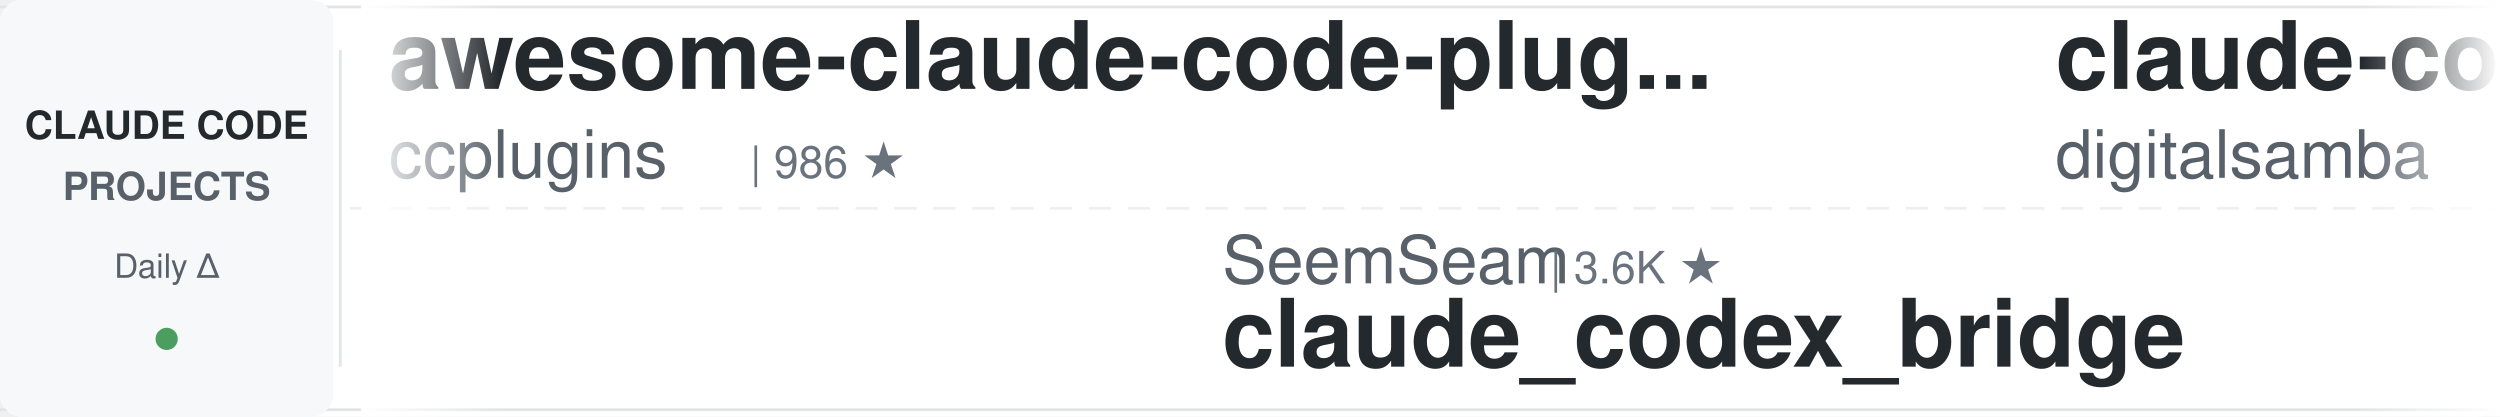
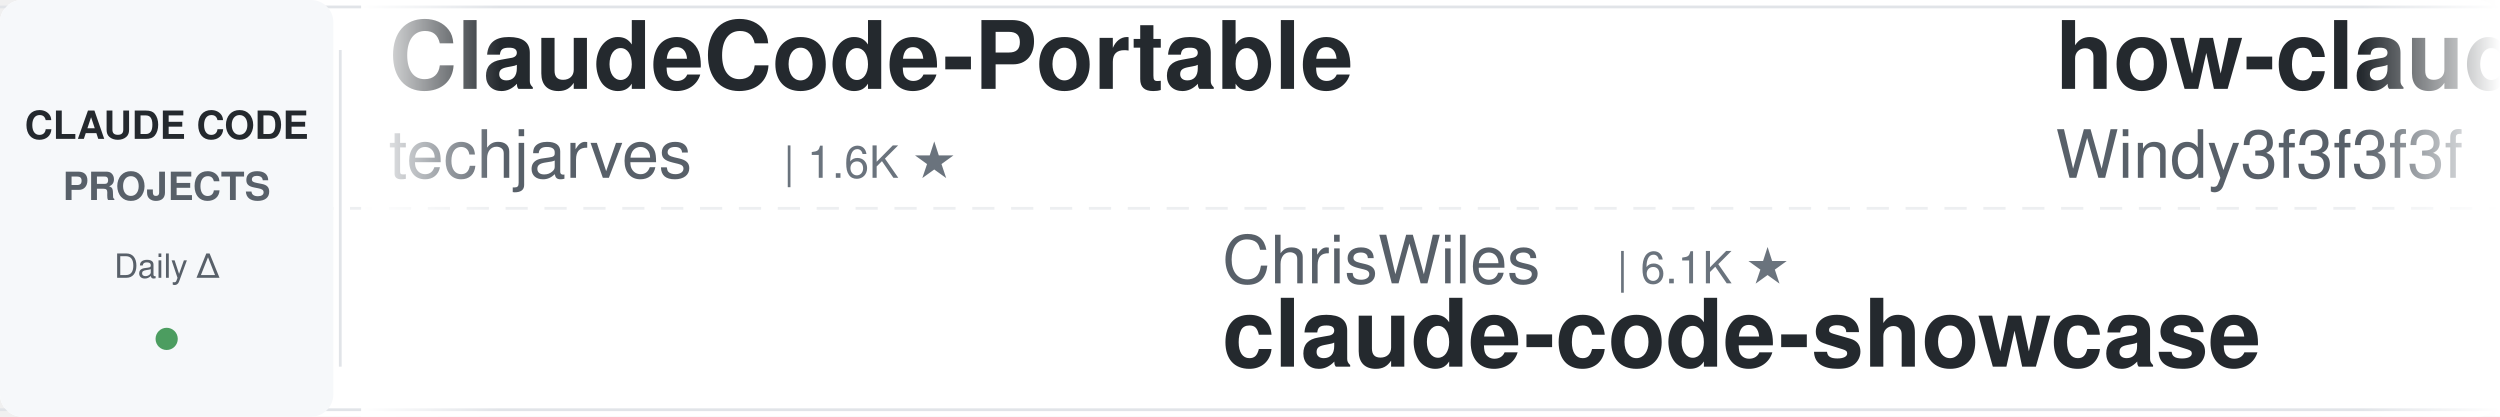
<svg xmlns="http://www.w3.org/2000/svg" width="900" height="150">
  <defs>
    <linearGradient id="leftFade" x1="0%" y1="0%" x2="100%" y2="0%">
      <stop offset="0%" style="stop-color:#ffffff;stop-opacity:1" />
      <stop offset="100%" style="stop-color:#ffffff;stop-opacity:0" />
    </linearGradient>
    <linearGradient id="rightFade" x1="0%" y1="0%" x2="100%" y2="0%">
      <stop offset="0%" style="stop-color:#ffffff;stop-opacity:0" />
      <stop offset="100%" style="stop-color:#ffffff;stop-opacity:1" />
    </linearGradient>
  </defs>
  <rect width="900" height="150" fill="#ffffff" rx="8" />
  <rect x="0" y="2" width="900" height="1" fill="#e1e4e8" />
  <rect x="0" y="147" width="900" height="1" fill="#e1e4e8" />
  <line x1="0" y1="75" x2="900" y2="75" stroke="#e1e4e8" stroke-width="1" stroke-dasharray="8 6" opacity="0.6" />
  <rect x="0" y="0" width="120" height="150" fill="#f6f8fa" rx="8" />
  <text x="60" y="50" font-family="-apple-system, BlinkMacSystemFont, 'Segoe UI', Helvetica, Arial, sans-serif" font-size="14" font-weight="600" fill="#24292e" text-anchor="middle">CLAUDE CODE</text>
  <text x="60" y="72" font-family="-apple-system, BlinkMacSystemFont, 'Segoe UI', Helvetica, Arial, sans-serif" font-size="14" font-weight="600" fill="#586069" text-anchor="middle">PROJECTS</text>
  <text x="60" y="100" font-family="-apple-system, BlinkMacSystemFont, 'Segoe UI', Helvetica, Arial, sans-serif" font-size="12" font-weight="500" fill="#586069" text-anchor="middle">Daily Δ</text>
  <circle cx="60" cy="122" r="4" fill="#22863a" opacity="0.8" />
  <rect x="122" y="18" width="1" height="114" fill="#e1e4e8" />
  <clipPath id="tickerClip">
    <rect x="130" y="0" width="770" height="150" />
  </clipPath>
  <g clip-path="url(#tickerClip)">
    <g id="tickerItems">
      <animateTransform attributeName="transform" attributeType="XML" type="translate" from="0 0" to="-3000 0" dur="54s" repeatCount="indefinite" />
      <g transform="translate(0, 0)">
-         <text x="140" y="32" font-family="-apple-system, BlinkMacSystemFont, 'Segoe UI', Helvetica, Arial, sans-serif" font-size="34" font-weight="600" fill="#24292e">awesome-claude-code-plug...</text>
-         <text x="140" y="64" font-family="-apple-system, BlinkMacSystemFont, 'Segoe UI', Helvetica, Arial, sans-serif" font-size="24" font-weight="400" fill="#586069">ccplugins</text>
-         <text x="270" y="64" font-family="-apple-system, BlinkMacSystemFont, 'Segoe UI', Helvetica, Arial, sans-serif" font-size="16" font-weight="500" fill="#6a737d">| 986 ★</text>
+         <text x="140" y="32" font-family="-apple-system, BlinkMacSystemFont, 'Segoe UI', Helvetica, Arial, sans-serif" font-size="34" font-weight="600" fill="#24292e">ClaudeCode-Portable</text>
+         <text x="140" y="64" font-family="-apple-system, BlinkMacSystemFont, 'Segoe UI', Helvetica, Arial, sans-serif" font-size="24" font-weight="400" fill="#586069">techjarves</text>
+         <text x="282" y="64" font-family="-apple-system, BlinkMacSystemFont, 'Segoe UI', Helvetica, Arial, sans-serif" font-size="16" font-weight="500" fill="#6a737d">| 1.6K ★</text>
      </g>
      <g transform="translate(300, 0)">
-         <text x="140" y="102" font-family="-apple-system, BlinkMacSystemFont, 'Segoe UI', Helvetica, Arial, sans-serif" font-size="24" font-weight="400" fill="#586069">SeemSeam</text>
-         <text x="258" y="102" font-family="-apple-system, BlinkMacSystemFont, 'Segoe UI', Helvetica, Arial, sans-serif" font-size="16" font-weight="500" fill="#6a737d">| 3.6K ★</text>
-         <text x="140" y="132" font-family="-apple-system, BlinkMacSystemFont, 'Segoe UI', Helvetica, Arial, sans-serif" font-size="34" font-weight="600" fill="#24292e">claude_codex_bridge</text>
+         <text x="140" y="102" font-family="-apple-system, BlinkMacSystemFont, 'Segoe UI', Helvetica, Arial, sans-serif" font-size="24" font-weight="400" fill="#586069">ChrisWiles</text>
+         <text x="282" y="102" font-family="-apple-system, BlinkMacSystemFont, 'Segoe UI', Helvetica, Arial, sans-serif" font-size="16" font-weight="500" fill="#6a737d">| 6.1K ★</text>
+         <text x="140" y="132" font-family="-apple-system, BlinkMacSystemFont, 'Segoe UI', Helvetica, Arial, sans-serif" font-size="34" font-weight="600" fill="#24292e">claude-code-showcase</text>
      </g>
      <g transform="translate(600, 0)">
-         <text x="140" y="32" font-family="-apple-system, BlinkMacSystemFont, 'Segoe UI', Helvetica, Arial, sans-serif" font-size="34" font-weight="600" fill="#24292e">claude-code-video-toolki...</text>
-         <text x="140" y="64" font-family="-apple-system, BlinkMacSystemFont, 'Segoe UI', Helvetica, Arial, sans-serif" font-size="24" font-weight="400" fill="#586069">digitalsamba</text>
-         <text x="306" y="64" font-family="-apple-system, BlinkMacSystemFont, 'Segoe UI', Helvetica, Arial, sans-serif" font-size="16" font-weight="500" fill="#6a737d">| 2.3K ★</text>
+         <text x="140" y="32" font-family="-apple-system, BlinkMacSystemFont, 'Segoe UI', Helvetica, Arial, sans-serif" font-size="34" font-weight="600" fill="#24292e">how-claude-code-works</text>
+         <text x="140" y="64" font-family="-apple-system, BlinkMacSystemFont, 'Segoe UI', Helvetica, Arial, sans-serif" font-size="24" font-weight="400" fill="#586069">Windy3f3f3f3f</text>
+         <text x="318" y="64" font-family="-apple-system, BlinkMacSystemFont, 'Segoe UI', Helvetica, Arial, sans-serif" font-size="16" font-weight="500" fill="#6a737d">| 3.8K ★</text>
      </g>
      <g transform="translate(900, 0)">
-         <text x="140" y="102" font-family="-apple-system, BlinkMacSystemFont, 'Segoe UI', Helvetica, Arial, sans-serif" font-size="24" font-weight="400" fill="#586069">kodu-ai</text>
-         <text x="246" y="102" font-family="-apple-system, BlinkMacSystemFont, 'Segoe UI', Helvetica, Arial, sans-serif" font-size="16" font-weight="500" fill="#6a737d">| 5.2K ★</text>
-         <text x="140" y="132" font-family="-apple-system, BlinkMacSystemFont, 'Segoe UI', Helvetica, Arial, sans-serif" font-size="34" font-weight="600" fill="#24292e">claude-coder</text>
+         <text x="140" y="102" font-family="-apple-system, BlinkMacSystemFont, 'Segoe UI', Helvetica, Arial, sans-serif" font-size="24" font-weight="400" fill="#586069">ding113</text>
+         <text x="246" y="102" font-family="-apple-system, BlinkMacSystemFont, 'Segoe UI', Helvetica, Arial, sans-serif" font-size="16" font-weight="500" fill="#6a737d">| 3.4K ★</text>
+         <text x="140" y="132" font-family="-apple-system, BlinkMacSystemFont, 'Segoe UI', Helvetica, Arial, sans-serif" font-size="34" font-weight="600" fill="#24292e">claude-code-hub</text>
      </g>
      <g transform="translate(1200, 0)">
-         <text x="140" y="32" font-family="-apple-system, BlinkMacSystemFont, 'Segoe UI', Helvetica, Arial, sans-serif" font-size="34" font-weight="600" fill="#24292e">claude-code-cli</text>
-         <text x="140" y="64" font-family="-apple-system, BlinkMacSystemFont, 'Segoe UI', Helvetica, Arial, sans-serif" font-size="24" font-weight="400" fill="#586069">huangserva</text>
-         <text x="282" y="64" font-family="-apple-system, BlinkMacSystemFont, 'Segoe UI', Helvetica, Arial, sans-serif" font-size="16" font-weight="500" fill="#6a737d">| 629 ★</text>
+         <text x="140" y="32" font-family="-apple-system, BlinkMacSystemFont, 'Segoe UI', Helvetica, Arial, sans-serif" font-size="34" font-weight="600" fill="#24292e">claude-code-transcripts</text>
+         <text x="140" y="64" font-family="-apple-system, BlinkMacSystemFont, 'Segoe UI', Helvetica, Arial, sans-serif" font-size="24" font-weight="400" fill="#586069">simonw</text>
+         <text x="234" y="64" font-family="-apple-system, BlinkMacSystemFont, 'Segoe UI', Helvetica, Arial, sans-serif" font-size="16" font-weight="500" fill="#6a737d">| 1.7K ★</text>
      </g>
      <g transform="translate(1500, 0)">
-         <text x="140" y="102" font-family="-apple-system, BlinkMacSystemFont, 'Segoe UI', Helvetica, Arial, sans-serif" font-size="24" font-weight="400" fill="#586069">krusemediallc</text>
-         <text x="318" y="102" font-family="-apple-system, BlinkMacSystemFont, 'Segoe UI', Helvetica, Arial, sans-serif" font-size="16" font-weight="500" fill="#6a737d">| 1.6K ★</text>
-         <text x="140" y="132" font-family="-apple-system, BlinkMacSystemFont, 'Segoe UI', Helvetica, Arial, sans-serif" font-size="34" font-weight="600" fill="#24292e">arcads-claude-code</text>
+         <text x="140" y="102" font-family="-apple-system, BlinkMacSystemFont, 'Segoe UI', Helvetica, Arial, sans-serif" font-size="24" font-weight="400" fill="#586069">ponponon</text>
+         <text x="258" y="102" font-family="-apple-system, BlinkMacSystemFont, 'Segoe UI', Helvetica, Arial, sans-serif" font-size="16" font-weight="500" fill="#6a737d">| 2.3K ★</text>
+         <text x="140" y="132" font-family="-apple-system, BlinkMacSystemFont, 'Segoe UI', Helvetica, Arial, sans-serif" font-size="34" font-weight="600" fill="#24292e">claude_code_src</text>
      </g>
      <g transform="translate(1800, 0)">
-         <text x="140" y="32" font-family="-apple-system, BlinkMacSystemFont, 'Segoe UI', Helvetica, Arial, sans-serif" font-size="34" font-weight="600" fill="#24292e">claude-code-guide</text>
-         <text x="140" y="64" font-family="-apple-system, BlinkMacSystemFont, 'Segoe UI', Helvetica, Arial, sans-serif" font-size="24" font-weight="400" fill="#586069">zebbern</text>
-         <text x="246" y="64" font-family="-apple-system, BlinkMacSystemFont, 'Segoe UI', Helvetica, Arial, sans-serif" font-size="16" font-weight="500" fill="#6a737d">| 4.7K ★</text>
+         <text x="140" y="32" font-family="-apple-system, BlinkMacSystemFont, 'Segoe UI', Helvetica, Arial, sans-serif" font-size="34" font-weight="600" fill="#24292e">oh-my-claudecode</text>
+         <text x="140" y="64" font-family="-apple-system, BlinkMacSystemFont, 'Segoe UI', Helvetica, Arial, sans-serif" font-size="24" font-weight="400" fill="#586069">Yeachan-Heo</text>
+         <text x="294" y="64" font-family="-apple-system, BlinkMacSystemFont, 'Segoe UI', Helvetica, Arial, sans-serif" font-size="16" font-weight="500" fill="#6a737d">| 40.2K ★</text>
      </g>
      <g transform="translate(2100, 0)">
-         <text x="140" y="102" font-family="-apple-system, BlinkMacSystemFont, 'Segoe UI', Helvetica, Arial, sans-serif" font-size="24" font-weight="400" fill="#586069">OneRedOak</text>
-         <text x="270" y="102" font-family="-apple-system, BlinkMacSystemFont, 'Segoe UI', Helvetica, Arial, sans-serif" font-size="16" font-weight="500" fill="#6a737d">| 3.9K ★</text>
-         <text x="140" y="132" font-family="-apple-system, BlinkMacSystemFont, 'Segoe UI', Helvetica, Arial, sans-serif" font-size="34" font-weight="600" fill="#24292e">claude-code-workflows</text>
+         <text x="140" y="102" font-family="-apple-system, BlinkMacSystemFont, 'Segoe UI', Helvetica, Arial, sans-serif" font-size="24" font-weight="400" fill="#586069">edmund-io</text>
+         <text x="270" y="102" font-family="-apple-system, BlinkMacSystemFont, 'Segoe UI', Helvetica, Arial, sans-serif" font-size="16" font-weight="500" fill="#6a737d">| 1.5K ★</text>
+         <text x="140" y="132" font-family="-apple-system, BlinkMacSystemFont, 'Segoe UI', Helvetica, Arial, sans-serif" font-size="34" font-weight="600" fill="#24292e">edmunds-claude-code</text>
      </g>
      <g transform="translate(2400, 0)">
-         <text x="140" y="32" font-family="-apple-system, BlinkMacSystemFont, 'Segoe UI', Helvetica, Arial, sans-serif" font-size="34" font-weight="600" fill="#24292e">claude-code-settings</text>
-         <text x="140" y="64" font-family="-apple-system, BlinkMacSystemFont, 'Segoe UI', Helvetica, Arial, sans-serif" font-size="24" font-weight="400" fill="#586069">feiskyer</text>
-         <text x="258" y="64" font-family="-apple-system, BlinkMacSystemFont, 'Segoe UI', Helvetica, Arial, sans-serif" font-size="16" font-weight="500" fill="#6a737d">| 1.7K ★</text>
+         <text x="140" y="32" font-family="-apple-system, BlinkMacSystemFont, 'Segoe UI', Helvetica, Arial, sans-serif" font-size="34" font-weight="600" fill="#24292e">claude-code-source</text>
+         <text x="140" y="64" font-family="-apple-system, BlinkMacSystemFont, 'Segoe UI', Helvetica, Arial, sans-serif" font-size="24" font-weight="400" fill="#586069">JrCx7scC</text>
+         <text x="258" y="64" font-family="-apple-system, BlinkMacSystemFont, 'Segoe UI', Helvetica, Arial, sans-serif" font-size="16" font-weight="500" fill="#6a737d">| 376 ★</text>
      </g>
      <g transform="translate(2700, 0)">
-         <text x="140" y="102" font-family="-apple-system, BlinkMacSystemFont, 'Segoe UI', Helvetica, Arial, sans-serif" font-size="24" font-weight="400" fill="#586069">wanshuiyin</text>
-         <text x="282" y="102" font-family="-apple-system, BlinkMacSystemFont, 'Segoe UI', Helvetica, Arial, sans-serif" font-size="16" font-weight="500" fill="#6a737d">| 18.0K ★</text>
-         <text x="140" y="132" font-family="-apple-system, BlinkMacSystemFont, 'Segoe UI', Helvetica, Arial, sans-serif" font-size="34" font-weight="600" fill="#24292e">Auto-claude-code-researc...</text>
+         <text x="140" y="102" font-family="-apple-system, BlinkMacSystemFont, 'Segoe UI', Helvetica, Arial, sans-serif" font-size="24" font-weight="400" fill="#586069">xu-xiang</text>
+         <text x="258" y="102" font-family="-apple-system, BlinkMacSystemFont, 'Segoe UI', Helvetica, Arial, sans-serif" font-size="16" font-weight="500" fill="#6a737d">| 2.0K ★</text>
+         <text x="140" y="132" font-family="-apple-system, BlinkMacSystemFont, 'Segoe UI', Helvetica, Arial, sans-serif" font-size="34" font-weight="600" fill="#24292e">everything-claude-code-z...</text>
      </g>
      <g transform="translate(3000, 0)">
-         <text x="140" y="32" font-family="-apple-system, BlinkMacSystemFont, 'Segoe UI', Helvetica, Arial, sans-serif" font-size="34" font-weight="600" fill="#24292e">awesome-claude-code-plug...</text>
-         <text x="140" y="64" font-family="-apple-system, BlinkMacSystemFont, 'Segoe UI', Helvetica, Arial, sans-serif" font-size="24" font-weight="400" fill="#586069">ccplugins</text>
-         <text x="270" y="64" font-family="-apple-system, BlinkMacSystemFont, 'Segoe UI', Helvetica, Arial, sans-serif" font-size="16" font-weight="500" fill="#6a737d">| 986 ★</text>
+         <text x="140" y="32" font-family="-apple-system, BlinkMacSystemFont, 'Segoe UI', Helvetica, Arial, sans-serif" font-size="34" font-weight="600" fill="#24292e">ClaudeCode-Portable</text>
+         <text x="140" y="64" font-family="-apple-system, BlinkMacSystemFont, 'Segoe UI', Helvetica, Arial, sans-serif" font-size="24" font-weight="400" fill="#586069">techjarves</text>
+         <text x="282" y="64" font-family="-apple-system, BlinkMacSystemFont, 'Segoe UI', Helvetica, Arial, sans-serif" font-size="16" font-weight="500" fill="#6a737d">| 1.6K ★</text>
      </g>
      <g transform="translate(3300, 0)">
-         <text x="140" y="102" font-family="-apple-system, BlinkMacSystemFont, 'Segoe UI', Helvetica, Arial, sans-serif" font-size="24" font-weight="400" fill="#586069">SeemSeam</text>
-         <text x="258" y="102" font-family="-apple-system, BlinkMacSystemFont, 'Segoe UI', Helvetica, Arial, sans-serif" font-size="16" font-weight="500" fill="#6a737d">| 3.6K ★</text>
-         <text x="140" y="132" font-family="-apple-system, BlinkMacSystemFont, 'Segoe UI', Helvetica, Arial, sans-serif" font-size="34" font-weight="600" fill="#24292e">claude_codex_bridge</text>
+         <text x="140" y="102" font-family="-apple-system, BlinkMacSystemFont, 'Segoe UI', Helvetica, Arial, sans-serif" font-size="24" font-weight="400" fill="#586069">ChrisWiles</text>
+         <text x="282" y="102" font-family="-apple-system, BlinkMacSystemFont, 'Segoe UI', Helvetica, Arial, sans-serif" font-size="16" font-weight="500" fill="#6a737d">| 6.1K ★</text>
+         <text x="140" y="132" font-family="-apple-system, BlinkMacSystemFont, 'Segoe UI', Helvetica, Arial, sans-serif" font-size="34" font-weight="600" fill="#24292e">claude-code-showcase</text>
      </g>
      <g transform="translate(3600, 0)">
-         <text x="140" y="32" font-family="-apple-system, BlinkMacSystemFont, 'Segoe UI', Helvetica, Arial, sans-serif" font-size="34" font-weight="600" fill="#24292e">claude-code-video-toolki...</text>
-         <text x="140" y="64" font-family="-apple-system, BlinkMacSystemFont, 'Segoe UI', Helvetica, Arial, sans-serif" font-size="24" font-weight="400" fill="#586069">digitalsamba</text>
-         <text x="306" y="64" font-family="-apple-system, BlinkMacSystemFont, 'Segoe UI', Helvetica, Arial, sans-serif" font-size="16" font-weight="500" fill="#6a737d">| 2.3K ★</text>
+         <text x="140" y="32" font-family="-apple-system, BlinkMacSystemFont, 'Segoe UI', Helvetica, Arial, sans-serif" font-size="34" font-weight="600" fill="#24292e">how-claude-code-works</text>
+         <text x="140" y="64" font-family="-apple-system, BlinkMacSystemFont, 'Segoe UI', Helvetica, Arial, sans-serif" font-size="24" font-weight="400" fill="#586069">Windy3f3f3f3f</text>
+         <text x="318" y="64" font-family="-apple-system, BlinkMacSystemFont, 'Segoe UI', Helvetica, Arial, sans-serif" font-size="16" font-weight="500" fill="#6a737d">| 3.8K ★</text>
      </g>
      <g transform="translate(3900, 0)">
-         <text x="140" y="102" font-family="-apple-system, BlinkMacSystemFont, 'Segoe UI', Helvetica, Arial, sans-serif" font-size="24" font-weight="400" fill="#586069">kodu-ai</text>
-         <text x="246" y="102" font-family="-apple-system, BlinkMacSystemFont, 'Segoe UI', Helvetica, Arial, sans-serif" font-size="16" font-weight="500" fill="#6a737d">| 5.2K ★</text>
-         <text x="140" y="132" font-family="-apple-system, BlinkMacSystemFont, 'Segoe UI', Helvetica, Arial, sans-serif" font-size="34" font-weight="600" fill="#24292e">claude-coder</text>
+         <text x="140" y="102" font-family="-apple-system, BlinkMacSystemFont, 'Segoe UI', Helvetica, Arial, sans-serif" font-size="24" font-weight="400" fill="#586069">ding113</text>
+         <text x="246" y="102" font-family="-apple-system, BlinkMacSystemFont, 'Segoe UI', Helvetica, Arial, sans-serif" font-size="16" font-weight="500" fill="#6a737d">| 3.4K ★</text>
+         <text x="140" y="132" font-family="-apple-system, BlinkMacSystemFont, 'Segoe UI', Helvetica, Arial, sans-serif" font-size="34" font-weight="600" fill="#24292e">claude-code-hub</text>
      </g>
    </g>
  </g>
  <rect x="130" y="0" width="50" height="150" fill="url(#leftFade)" />
  <rect x="850" y="0" width="50" height="150" fill="url(#rightFade)" />
</svg>
